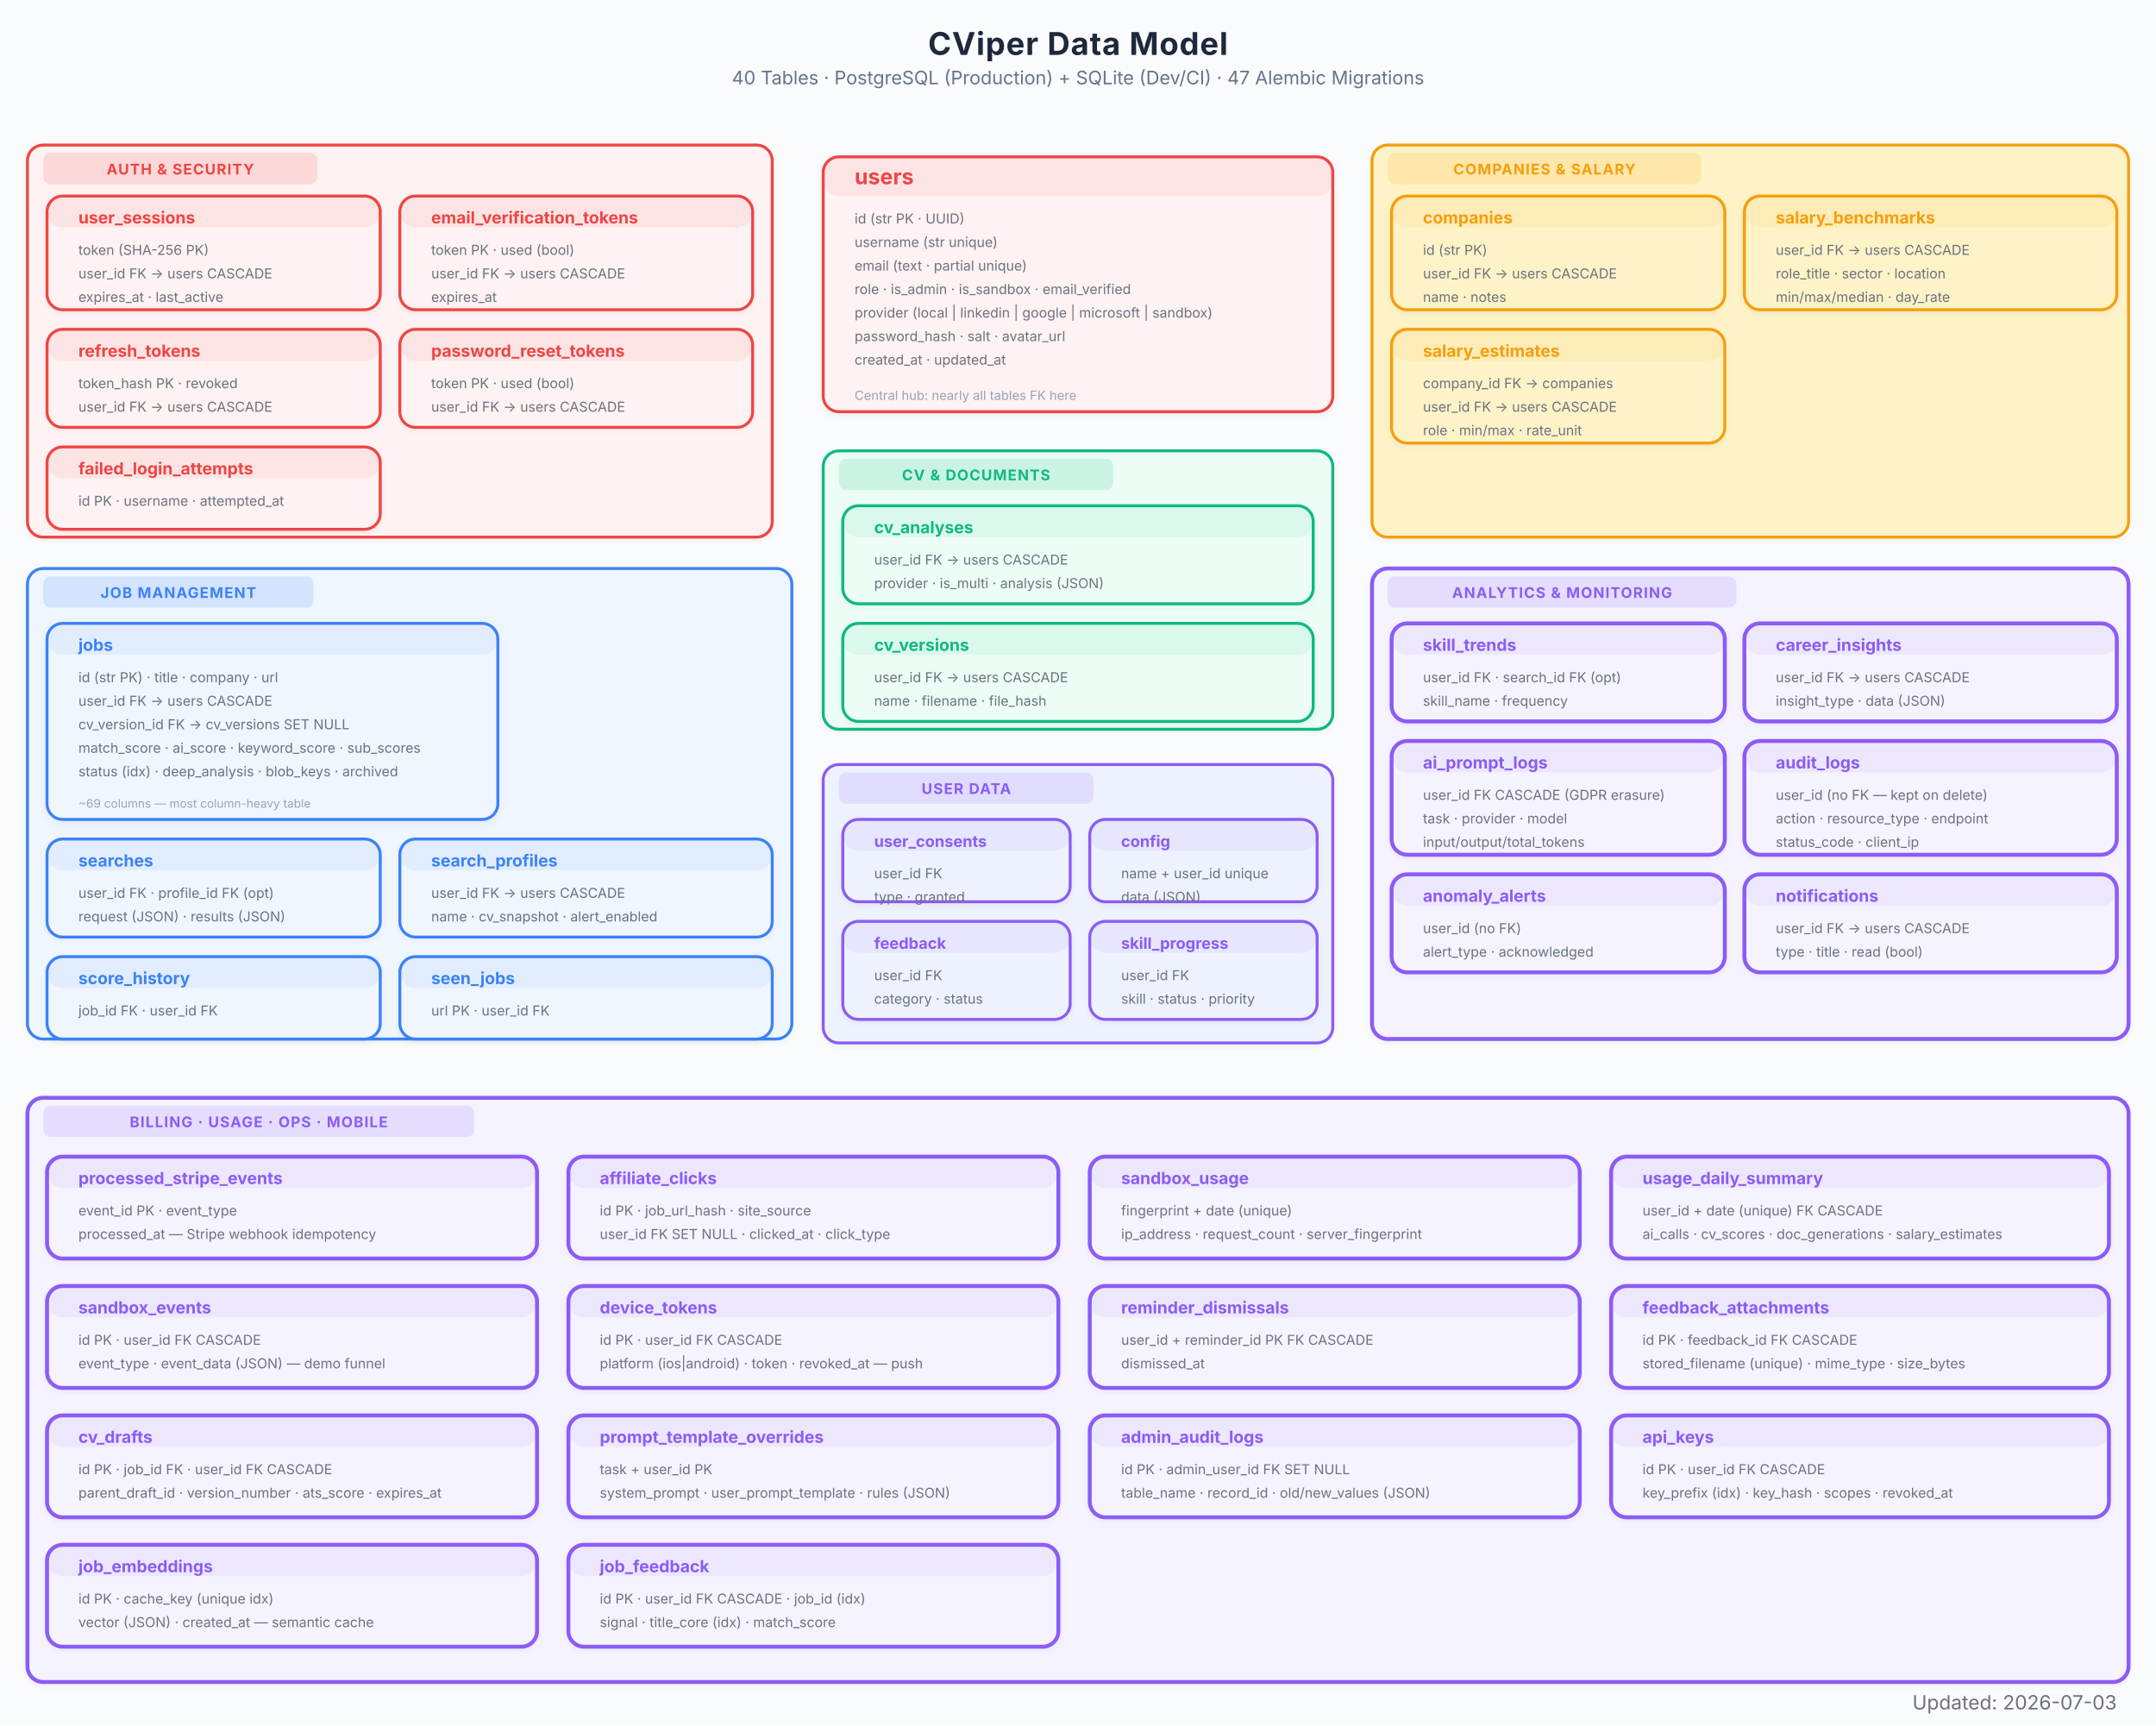
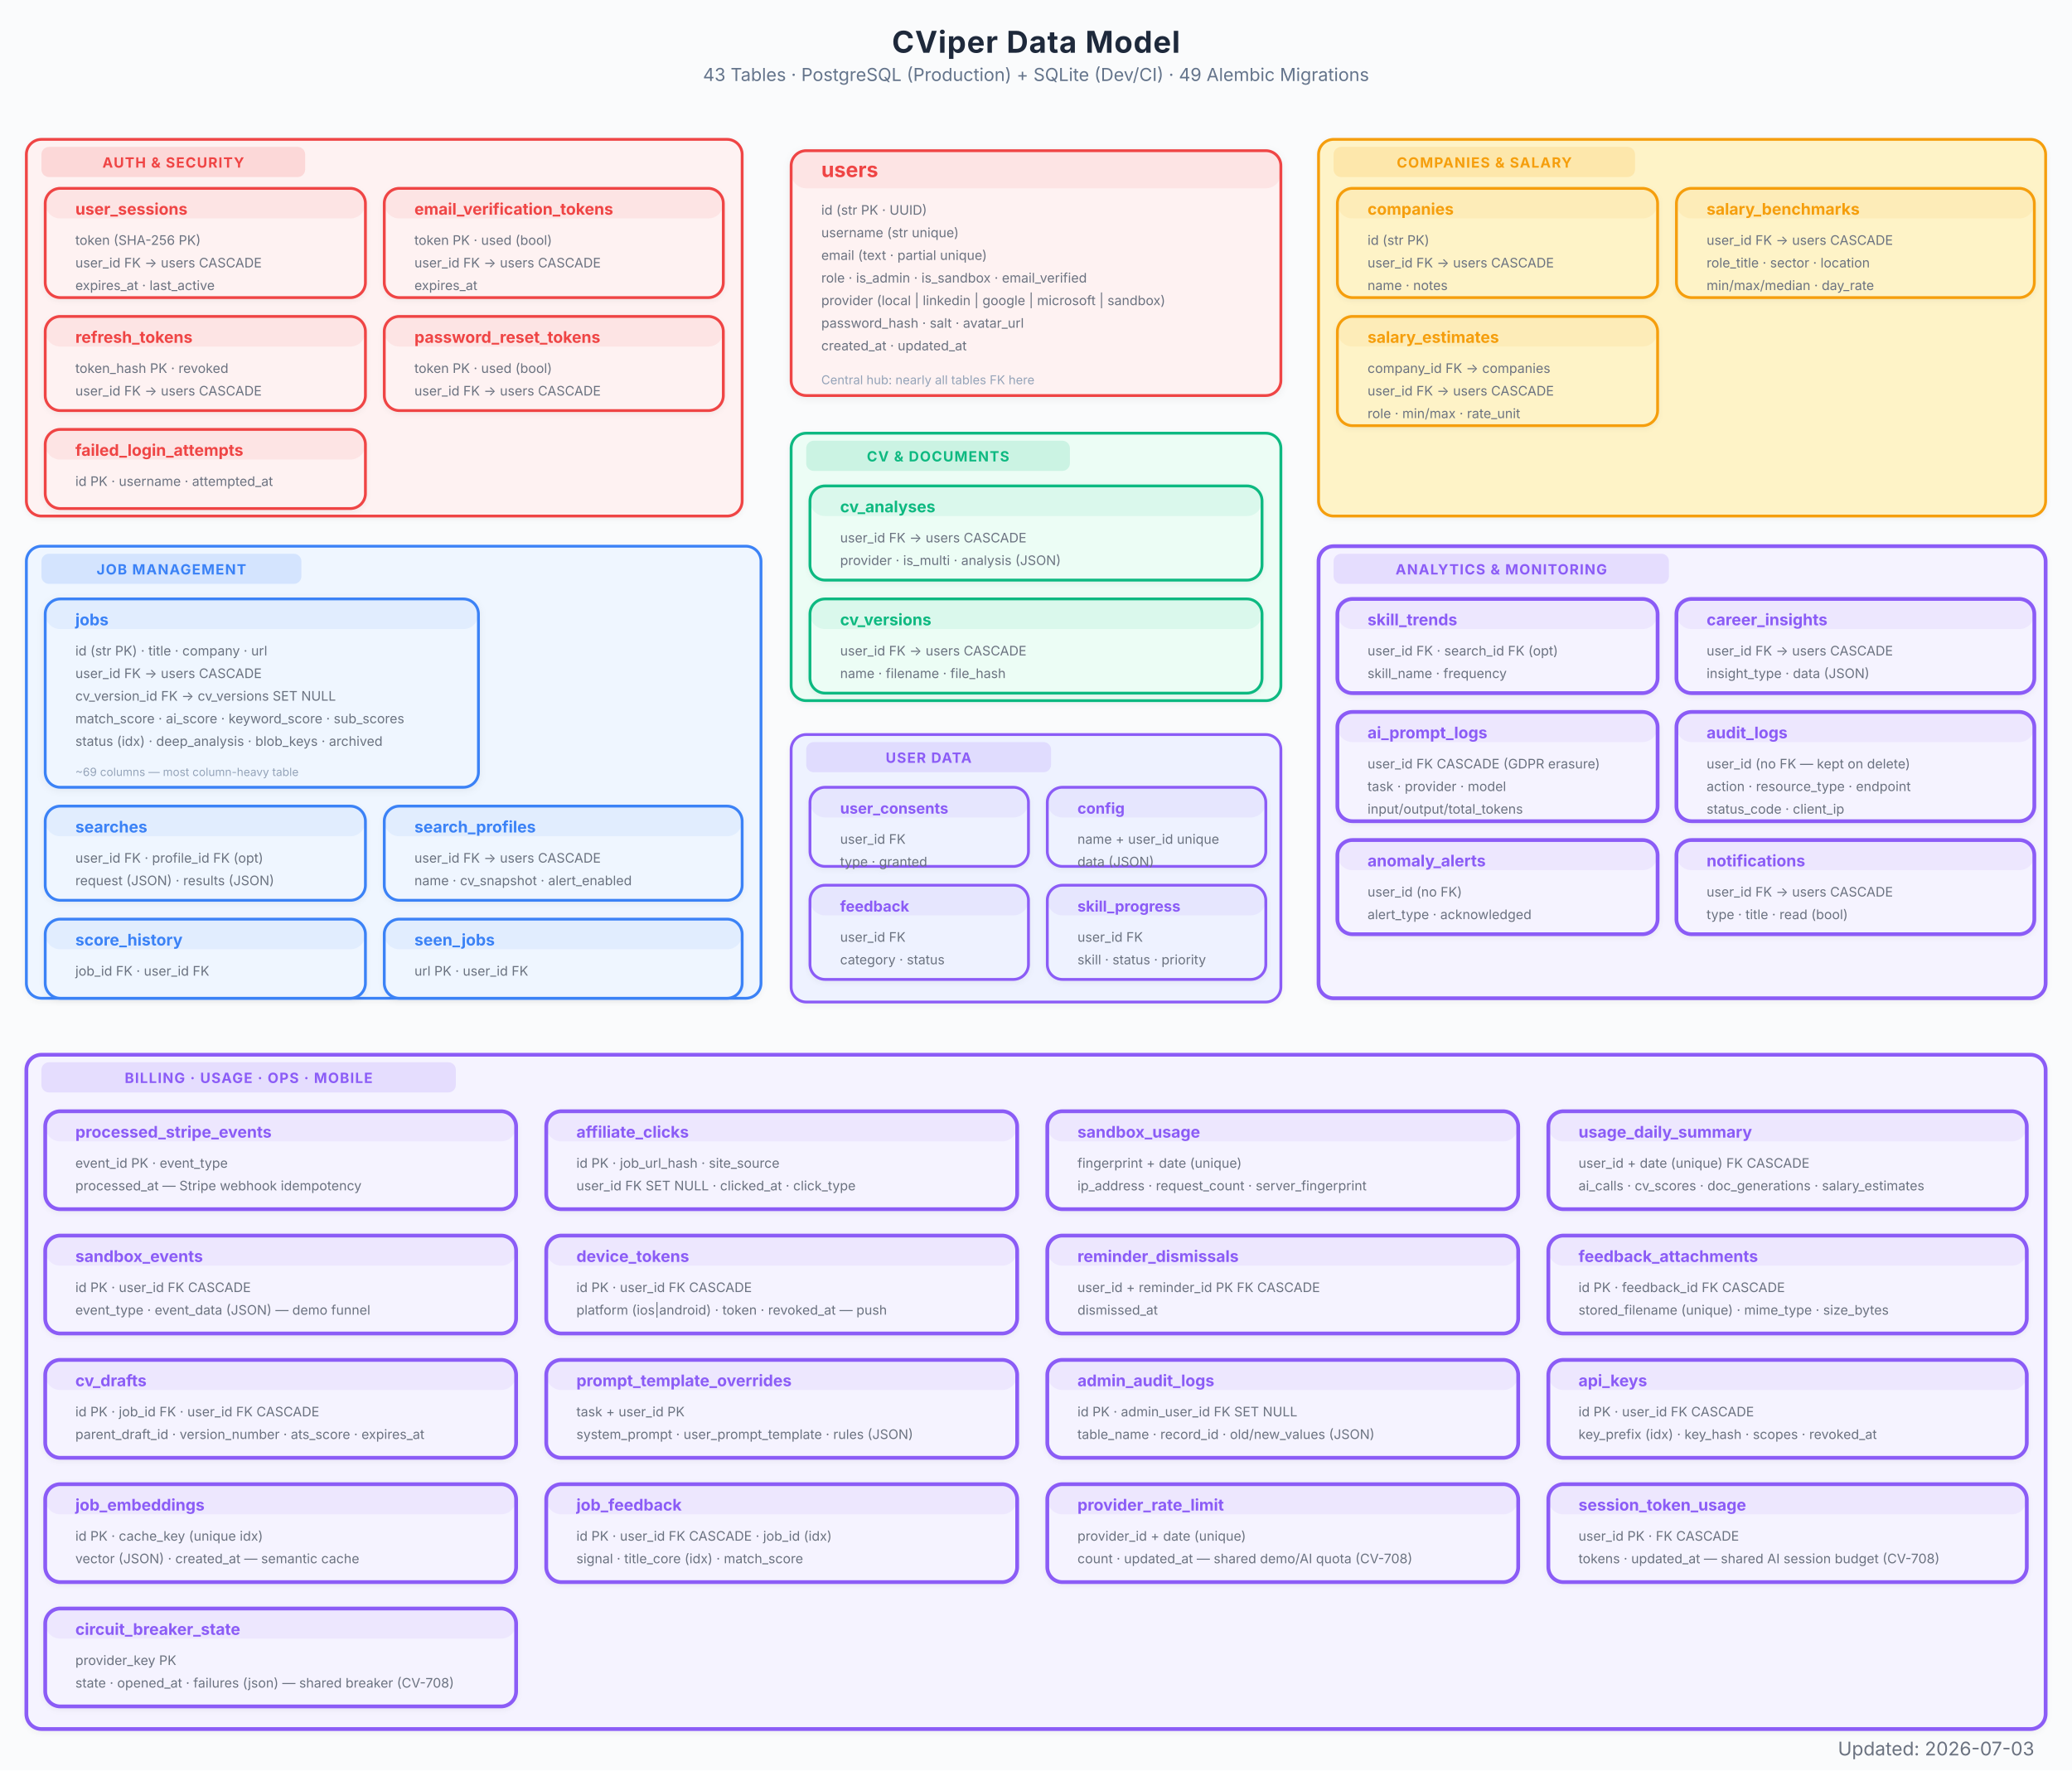
- <svg xmlns="http://www.w3.org/2000/svg" viewBox="0 0 1100 880" font-family="Inter, system-ui, -apple-system, sans-serif">
+ <svg xmlns="http://www.w3.org/2000/svg" viewBox="0 0 1100 940" font-family="Inter, system-ui, -apple-system, sans-serif">
  <defs>
    <marker id="arrow" viewBox="0 0 10 7" refX="10" refY="3.5" markerWidth="8" markerHeight="6" orient="auto-start-reverse">
      <path d="M 0 0 L 10 3.5 L 0 7 z" fill="#94a3b8" />
    </marker>
    <marker id="arrow-red" viewBox="0 0 10 7" refX="10" refY="3.5" markerWidth="8" markerHeight="6" orient="auto-start-reverse">
      <path d="M 0 0 L 10 3.5 L 0 7 z" fill="#EF4444" />
    </marker>
    <marker id="arrow-blue" viewBox="0 0 10 7" refX="10" refY="3.5" markerWidth="8" markerHeight="6" orient="auto-start-reverse">
      <path d="M 0 0 L 10 3.5 L 0 7 z" fill="#3B82F6" />
    </marker>
    <marker id="arrow-green" viewBox="0 0 10 7" refX="10" refY="3.5" markerWidth="8" markerHeight="6" orient="auto-start-reverse">
      <path d="M 0 0 L 10 3.5 L 0 7 z" fill="#10B981" />
    </marker>
    <marker id="arrow-amber" viewBox="0 0 10 7" refX="10" refY="3.5" markerWidth="8" markerHeight="6" orient="auto-start-reverse">
      <path d="M 0 0 L 10 3.5 L 0 7 z" fill="#F97316" />
    </marker>
    <marker id="arrow-purple" viewBox="0 0 10 7" refX="10" refY="3.5" markerWidth="8" markerHeight="6" orient="auto-start-reverse">
      <path d="M 0 0 L 10 3.5 L 0 7 z" fill="#8B5CF6" />
    </marker>
    <filter id="shadow">
      <feDropShadow dx="0" dy="1" stdDeviation="2" flood-color="#000" flood-opacity="0.06" />
    </filter>
    <filter id="shadow-lg">
      <feDropShadow dx="0" dy="2" stdDeviation="3.5" flood-color="#000" flood-opacity="0.09" />
    </filter>
    <filter id="shadow-light">
      <feDropShadow dx="0" dy="1" stdDeviation="1.5" flood-color="#000" flood-opacity="0.05" />
    </filter>
  </defs>
-   <rect width="1100" height="880" fill="#fafbfc" />
+   <rect width="1100" height="940" fill="#fafbfc" />
  <text x="550" y="28" text-anchor="middle" font-size="16" font-weight="700" fill="#1e293b" letter-spacing="0.4">CViper Data Model</text>
-   <text x="550" y="43" text-anchor="middle" font-size="9.5" fill="#64748b">40 Tables  ·  PostgreSQL (Production) + SQLite (Dev/CI)  ·  47 Alembic Migrations</text>
+   <text x="550" y="43" text-anchor="middle" font-size="9.5" fill="#64748b">43 Tables  ·  PostgreSQL (Production) + SQLite (Dev/CI)  ·  49 Alembic Migrations</text>
  <g filter="url(#shadow)">
    <rect x="420" y="80" width="260" height="130" rx="8" fill="#fef2f2" stroke="#EF4444" stroke-width="1.5" />
    <rect x="420" y="80" width="260" height="20" rx="8" fill="#EF4444" opacity="0.08" />
    <text x="436" y="94" font-size="11" font-weight="700" fill="#EF4444">users</text>
    <text x="436" y="114" font-size="7" fill="#6b7280">id  (str PK · UUID)</text>
    <text x="436" y="126" font-size="7" fill="#6b7280">username  (str unique)</text>
    <text x="436" y="138" font-size="7" fill="#6b7280">email  (text · partial unique)</text>
    <text x="436" y="150" font-size="7" fill="#6b7280">role · is_admin · is_sandbox · email_verified</text>
    <text x="436" y="162" font-size="7" fill="#6b7280">provider  (local | linkedin | google | microsoft | sandbox)</text>
    <text x="436" y="174" font-size="7" fill="#6b7280">password_hash · salt · avatar_url</text>
    <text x="436" y="186" font-size="7" fill="#6b7280">created_at · updated_at</text>
    <text x="436" y="204" font-size="6.5" fill="#94a3b8">Central hub: nearly all tables FK here</text>
  </g>
  <g filter="url(#shadow-light)">
    <rect x="14" y="74" width="380" height="200" rx="8" fill="#fef2f2" stroke="#EF4444" stroke-width="1.5" />
    <rect x="22" y="78" width="140" height="16" rx="4" fill="#EF4444" opacity="0.15" />
    <text x="92" y="89" text-anchor="middle" font-size="7.5" font-weight="700" fill="#EF4444" letter-spacing="0.5">AUTH &amp; SECURITY</text>
  </g>
  <g filter="url(#shadow-light)">
    <rect x="24" y="100" width="170" height="58" rx="8" fill="#fef2f2" stroke="#EF4444" stroke-width="1.5" />
    <rect x="24" y="100" width="170" height="16" rx="8" fill="#EF4444" opacity="0.08" />
    <text x="40" y="114" font-size="8.5" font-weight="700" fill="#EF4444">user_sessions</text>
    <text x="40" y="130" font-size="7" fill="#6b7280">token  (SHA-256 PK)</text>
    <text x="40" y="142" font-size="7" fill="#6b7280">user_id FK → users CASCADE</text>
    <text x="40" y="154" font-size="7" fill="#6b7280">expires_at · last_active</text>
  </g>
  <g filter="url(#shadow-light)">
    <rect x="204" y="100" width="180" height="58" rx="8" fill="#fef2f2" stroke="#EF4444" stroke-width="1.5" />
    <rect x="204" y="100" width="180" height="16" rx="8" fill="#EF4444" opacity="0.08" />
    <text x="220" y="114" font-size="8.5" font-weight="700" fill="#EF4444">email_verification_tokens</text>
    <text x="220" y="130" font-size="7" fill="#6b7280">token PK · used (bool)</text>
    <text x="220" y="142" font-size="7" fill="#6b7280">user_id FK → users CASCADE</text>
    <text x="220" y="154" font-size="7" fill="#6b7280">expires_at</text>
  </g>
  <g filter="url(#shadow-light)">
    <rect x="24" y="168" width="170" height="50" rx="8" fill="#fef2f2" stroke="#EF4444" stroke-width="1.5" />
    <rect x="24" y="168" width="170" height="16" rx="8" fill="#EF4444" opacity="0.08" />
    <text x="40" y="182" font-size="8.5" font-weight="700" fill="#EF4444">refresh_tokens</text>
    <text x="40" y="198" font-size="7" fill="#6b7280">token_hash PK · revoked</text>
    <text x="40" y="210" font-size="7" fill="#6b7280">user_id FK → users CASCADE</text>
  </g>
  <g filter="url(#shadow-light)">
    <rect x="204" y="168" width="180" height="50" rx="8" fill="#fef2f2" stroke="#EF4444" stroke-width="1.5" />
    <rect x="204" y="168" width="180" height="16" rx="8" fill="#EF4444" opacity="0.08" />
    <text x="220" y="182" font-size="8.5" font-weight="700" fill="#EF4444">password_reset_tokens</text>
    <text x="220" y="198" font-size="7" fill="#6b7280">token PK · used (bool)</text>
    <text x="220" y="210" font-size="7" fill="#6b7280">user_id FK → users CASCADE</text>
  </g>
  <g filter="url(#shadow-light)">
    <rect x="24" y="228" width="170" height="42" rx="8" fill="#fef2f2" stroke="#EF4444" stroke-width="1.5" />
    <rect x="24" y="228" width="170" height="16" rx="8" fill="#EF4444" opacity="0.08" />
    <text x="40" y="242" font-size="8.5" font-weight="700" fill="#EF4444">failed_login_attempts</text>
    <text x="40" y="258" font-size="7" fill="#6b7280">id PK · username · attempted_at</text>
  </g>
  <g filter="url(#shadow-light)">
    <rect x="14" y="290" width="390" height="240" rx="8" fill="#eff6ff" stroke="#3B82F6" stroke-width="1.5" />
    <rect x="22" y="294" width="138" height="16" rx="4" fill="#3B82F6" opacity="0.15" />
    <text x="91" y="305" text-anchor="middle" font-size="7.5" font-weight="700" fill="#3B82F6" letter-spacing="0.5">JOB MANAGEMENT</text>
  </g>
  <g filter="url(#shadow)">
    <rect x="24" y="318" width="230" height="100" rx="8" fill="#eff6ff" stroke="#3B82F6" stroke-width="1.5" />
    <rect x="24" y="318" width="230" height="16" rx="8" fill="#3B82F6" opacity="0.08" />
    <text x="40" y="332" font-size="8.5" font-weight="700" fill="#3B82F6">jobs</text>
    <text x="40" y="348" font-size="7" fill="#6b7280">id  (str PK) · title · company · url</text>
    <text x="40" y="360" font-size="7" fill="#6b7280">user_id FK → users CASCADE</text>
    <text x="40" y="372" font-size="7" fill="#6b7280">cv_version_id FK → cv_versions SET NULL</text>
    <text x="40" y="384" font-size="7" fill="#6b7280">match_score · ai_score · keyword_score · sub_scores</text>
    <text x="40" y="396" font-size="7" fill="#6b7280">status (idx) · deep_analysis · blob_keys · archived</text>
    <text x="40" y="412" font-size="6" fill="#94a3b8">~69 columns — most column-heavy table</text>
  </g>
  <g filter="url(#shadow-light)">
    <rect x="24" y="428" width="170" height="50" rx="8" fill="#eff6ff" stroke="#3B82F6" stroke-width="1.5" />
    <rect x="24" y="428" width="170" height="16" rx="8" fill="#3B82F6" opacity="0.08" />
    <text x="40" y="442" font-size="8.5" font-weight="700" fill="#3B82F6">searches</text>
    <text x="40" y="458" font-size="7" fill="#6b7280">user_id FK · profile_id FK (opt)</text>
    <text x="40" y="470" font-size="7" fill="#6b7280">request (JSON) · results (JSON)</text>
  </g>
  <g filter="url(#shadow-light)">
    <rect x="204" y="428" width="190" height="50" rx="8" fill="#eff6ff" stroke="#3B82F6" stroke-width="1.5" />
    <rect x="204" y="428" width="190" height="16" rx="8" fill="#3B82F6" opacity="0.08" />
    <text x="220" y="442" font-size="8.5" font-weight="700" fill="#3B82F6">search_profiles</text>
    <text x="220" y="458" font-size="7" fill="#6b7280">user_id FK → users CASCADE</text>
    <text x="220" y="470" font-size="7" fill="#6b7280">name · cv_snapshot · alert_enabled</text>
  </g>
  <g filter="url(#shadow-light)">
    <rect x="24" y="488" width="170" height="42" rx="8" fill="#eff6ff" stroke="#3B82F6" stroke-width="1.5" />
    <rect x="24" y="488" width="170" height="16" rx="8" fill="#3B82F6" opacity="0.08" />
    <text x="40" y="502" font-size="8.5" font-weight="700" fill="#3B82F6">score_history</text>
    <text x="40" y="518" font-size="7" fill="#6b7280">job_id FK · user_id FK</text>
  </g>
  <g filter="url(#shadow-light)">
    <rect x="204" y="488" width="190" height="42" rx="8" fill="#eff6ff" stroke="#3B82F6" stroke-width="1.5" />
    <rect x="204" y="488" width="190" height="16" rx="8" fill="#3B82F6" opacity="0.08" />
    <text x="220" y="502" font-size="8.5" font-weight="700" fill="#3B82F6">seen_jobs</text>
    <text x="220" y="518" font-size="7" fill="#6b7280">url PK · user_id FK</text>
  </g>
  <g filter="url(#shadow-light)">
    <rect x="420" y="230" width="260" height="142" rx="8" fill="#ecfdf5" stroke="#10B981" stroke-width="1.5" />
    <rect x="428" y="234" width="140" height="16" rx="4" fill="#10B981" opacity="0.15" />
    <text x="498" y="245" text-anchor="middle" font-size="7.5" font-weight="700" fill="#10B981" letter-spacing="0.5">CV &amp; DOCUMENTS</text>
  </g>
  <g filter="url(#shadow-light)">
    <rect x="430" y="258" width="240" height="50" rx="8" fill="#ecfdf5" stroke="#10B981" stroke-width="1.5" />
    <rect x="430" y="258" width="240" height="16" rx="8" fill="#10B981" opacity="0.08" />
    <text x="446" y="272" font-size="8.5" font-weight="700" fill="#10B981">cv_analyses</text>
    <text x="446" y="288" font-size="7" fill="#6b7280">user_id FK → users CASCADE</text>
    <text x="446" y="300" font-size="7" fill="#6b7280">provider · is_multi · analysis (JSON)</text>
  </g>
  <g filter="url(#shadow-light)">
    <rect x="430" y="318" width="240" height="50" rx="8" fill="#ecfdf5" stroke="#10B981" stroke-width="1.5" />
    <rect x="430" y="318" width="240" height="16" rx="8" fill="#10B981" opacity="0.08" />
    <text x="446" y="332" font-size="8.5" font-weight="700" fill="#10B981">cv_versions</text>
    <text x="446" y="348" font-size="7" fill="#6b7280">user_id FK → users CASCADE</text>
    <text x="446" y="360" font-size="7" fill="#6b7280">name · filename · file_hash</text>
  </g>
  <g filter="url(#shadow-light)">
    <rect x="700" y="74" width="386" height="200" rx="8" fill="#fef3c7" stroke="#F59E0B" stroke-width="1.5" />
    <rect x="708" y="78" width="160" height="16" rx="4" fill="#F59E0B" opacity="0.15" />
    <text x="788" y="89" text-anchor="middle" font-size="7.5" font-weight="700" fill="#F59E0B" letter-spacing="0.5">COMPANIES &amp; SALARY</text>
  </g>
  <g filter="url(#shadow-light)">
    <rect x="710" y="100" width="170" height="58" rx="8" fill="#fef3c7" stroke="#F59E0B" stroke-width="1.5" />
    <rect x="710" y="100" width="170" height="16" rx="8" fill="#F59E0B" opacity="0.08" />
    <text x="726" y="114" font-size="8.5" font-weight="700" fill="#F59E0B">companies</text>
    <text x="726" y="130" font-size="7" fill="#6b7280">id  (str PK)</text>
    <text x="726" y="142" font-size="7" fill="#6b7280">user_id FK → users CASCADE</text>
    <text x="726" y="154" font-size="7" fill="#6b7280">name · notes</text>
  </g>
  <g filter="url(#shadow-light)">
    <rect x="710" y="168" width="170" height="58" rx="8" fill="#fef3c7" stroke="#F59E0B" stroke-width="1.5" />
    <rect x="710" y="168" width="170" height="16" rx="8" fill="#F59E0B" opacity="0.08" />
    <text x="726" y="182" font-size="8.5" font-weight="700" fill="#F59E0B">salary_estimates</text>
    <text x="726" y="198" font-size="7" fill="#6b7280">company_id FK → companies</text>
    <text x="726" y="210" font-size="7" fill="#6b7280">user_id FK → users CASCADE</text>
    <text x="726" y="222" font-size="7" fill="#6b7280">role · min/max · rate_unit</text>
  </g>
  <g filter="url(#shadow-light)">
    <rect x="890" y="100" width="190" height="58" rx="8" fill="#fef3c7" stroke="#F59E0B" stroke-width="1.5" />
    <rect x="890" y="100" width="190" height="16" rx="8" fill="#F59E0B" opacity="0.08" />
    <text x="906" y="114" font-size="8.5" font-weight="700" fill="#F59E0B">salary_benchmarks</text>
    <text x="906" y="130" font-size="7" fill="#6b7280">user_id FK → users CASCADE</text>
    <text x="906" y="142" font-size="7" fill="#6b7280">role_title · sector · location</text>
    <text x="906" y="154" font-size="7" fill="#6b7280">min/max/median · day_rate</text>
  </g>
  <g filter="url(#shadow-light)">
    <rect x="700" y="290" width="386" height="240" rx="8" fill="#f5f3ff" stroke="#8B5CF6" stroke-width="2" />
    <rect x="708" y="294" width="178" height="16" rx="4" fill="#8B5CF6" opacity="0.15" />
    <text x="797" y="305" text-anchor="middle" font-size="7.5" font-weight="700" fill="#8B5CF6" letter-spacing="0.5">ANALYTICS &amp; MONITORING</text>
  </g>
  <g filter="url(#shadow-light)">
    <rect x="710" y="318" width="170" height="50" rx="8" fill="#f5f3ff" stroke="#8B5CF6" stroke-width="2" />
    <rect x="710" y="318" width="170" height="16" rx="8" fill="#8B5CF6" opacity="0.08" />
    <text x="726" y="332" font-size="8.5" font-weight="700" fill="#8B5CF6">skill_trends</text>
    <text x="726" y="348" font-size="7" fill="#6b7280">user_id FK · search_id FK (opt)</text>
    <text x="726" y="360" font-size="7" fill="#6b7280">skill_name · frequency</text>
  </g>
  <g filter="url(#shadow-light)">
    <rect x="890" y="318" width="190" height="50" rx="8" fill="#f5f3ff" stroke="#8B5CF6" stroke-width="2" />
    <rect x="890" y="318" width="190" height="16" rx="8" fill="#8B5CF6" opacity="0.08" />
    <text x="906" y="332" font-size="8.5" font-weight="700" fill="#8B5CF6">career_insights</text>
    <text x="906" y="348" font-size="7" fill="#6b7280">user_id FK → users CASCADE</text>
    <text x="906" y="360" font-size="7" fill="#6b7280">insight_type · data (JSON)</text>
  </g>
  <g filter="url(#shadow-light)">
    <rect x="710" y="378" width="170" height="58" rx="8" fill="#f5f3ff" stroke="#8B5CF6" stroke-width="2" />
    <rect x="710" y="378" width="170" height="16" rx="8" fill="#8B5CF6" opacity="0.08" />
    <text x="726" y="392" font-size="8.5" font-weight="700" fill="#8B5CF6">ai_prompt_logs</text>
    <text x="726" y="408" font-size="7" fill="#6b7280">user_id FK CASCADE (GDPR erasure)</text>
    <text x="726" y="420" font-size="7" fill="#6b7280">task · provider · model</text>
    <text x="726" y="432" font-size="7" fill="#6b7280">input/output/total_tokens</text>
  </g>
  <g filter="url(#shadow-light)">
    <rect x="890" y="378" width="190" height="58" rx="8" fill="#f5f3ff" stroke="#8B5CF6" stroke-width="2" />
    <rect x="890" y="378" width="190" height="16" rx="8" fill="#8B5CF6" opacity="0.08" />
    <text x="906" y="392" font-size="8.5" font-weight="700" fill="#8B5CF6">audit_logs</text>
    <text x="906" y="408" font-size="7" fill="#6b7280">user_id (no FK — kept on delete)</text>
    <text x="906" y="420" font-size="7" fill="#6b7280">action · resource_type · endpoint</text>
    <text x="906" y="432" font-size="7" fill="#6b7280">status_code · client_ip</text>
  </g>
  <g filter="url(#shadow-light)">
    <rect x="710" y="446" width="170" height="50" rx="8" fill="#f5f3ff" stroke="#8B5CF6" stroke-width="2" />
    <rect x="710" y="446" width="170" height="16" rx="8" fill="#8B5CF6" opacity="0.08" />
    <text x="726" y="460" font-size="8.5" font-weight="700" fill="#8B5CF6">anomaly_alerts</text>
    <text x="726" y="476" font-size="7" fill="#6b7280">user_id (no FK)</text>
    <text x="726" y="488" font-size="7" fill="#6b7280">alert_type · acknowledged</text>
  </g>
  <g filter="url(#shadow-light)">
    <rect x="890" y="446" width="190" height="50" rx="8" fill="#f5f3ff" stroke="#8B5CF6" stroke-width="2" />
    <rect x="890" y="446" width="190" height="16" rx="8" fill="#8B5CF6" opacity="0.08" />
    <text x="906" y="460" font-size="8.5" font-weight="700" fill="#8B5CF6">notifications</text>
    <text x="906" y="476" font-size="7" fill="#6b7280">user_id FK → users CASCADE</text>
    <text x="906" y="488" font-size="7" fill="#6b7280">type · title · read (bool)</text>
  </g>
  <g filter="url(#shadow-light)">
    <rect x="420" y="390" width="260" height="142" rx="8" fill="#eef2ff" stroke="#8B5CF6" stroke-width="1.5" />
    <rect x="428" y="394" width="130" height="16" rx="4" fill="#8B5CF6" opacity="0.15" />
    <text x="493" y="405" text-anchor="middle" font-size="7.5" font-weight="700" fill="#8B5CF6" letter-spacing="0.5">USER DATA</text>
  </g>
  <g filter="url(#shadow-light)">
    <rect x="430" y="418" width="116" height="42" rx="8" fill="#eef2ff" stroke="#8B5CF6" stroke-width="1.5" />
    <rect x="430" y="418" width="116" height="16" rx="8" fill="#8B5CF6" opacity="0.08" />
    <text x="446" y="432" font-size="8" font-weight="700" fill="#8B5CF6">user_consents</text>
    <text x="446" y="448" font-size="7" fill="#6b7280">user_id FK</text>
    <text x="446" y="460" font-size="7" fill="#6b7280">type · granted</text>
  </g>
  <g filter="url(#shadow-light)">
    <rect x="556" y="418" width="116" height="42" rx="8" fill="#eef2ff" stroke="#8B5CF6" stroke-width="1.5" />
    <rect x="556" y="418" width="116" height="16" rx="8" fill="#8B5CF6" opacity="0.08" />
    <text x="572" y="432" font-size="8" font-weight="700" fill="#8B5CF6">config</text>
    <text x="572" y="448" font-size="7" fill="#6b7280">name + user_id unique</text>
    <text x="572" y="460" font-size="7" fill="#6b7280">data (JSON)</text>
  </g>
  <g filter="url(#shadow-light)">
    <rect x="430" y="470" width="116" height="50" rx="8" fill="#eef2ff" stroke="#8B5CF6" stroke-width="1.5" />
    <rect x="430" y="470" width="116" height="16" rx="8" fill="#8B5CF6" opacity="0.08" />
    <text x="446" y="484" font-size="8" font-weight="700" fill="#8B5CF6">feedback</text>
    <text x="446" y="500" font-size="7" fill="#6b7280">user_id FK</text>
    <text x="446" y="512" font-size="7" fill="#6b7280">category · status</text>
  </g>
  <g filter="url(#shadow-light)">
    <rect x="556" y="470" width="116" height="50" rx="8" fill="#eef2ff" stroke="#8B5CF6" stroke-width="1.5" />
    <rect x="556" y="470" width="116" height="16" rx="8" fill="#8B5CF6" opacity="0.08" />
    <text x="572" y="484" font-size="8" font-weight="700" fill="#8B5CF6">skill_progress</text>
    <text x="572" y="500" font-size="7" fill="#6b7280">user_id FK</text>
    <text x="572" y="512" font-size="7" fill="#6b7280">skill · status · priority</text>
  </g>
  <g filter="url(#shadow-light)">
-     <rect x="14" y="560" width="1072" height="298" rx="8" fill="#f5f3ff" stroke="#8B5CF6" stroke-width="2" />
+     <rect x="14" y="560" width="1072" height="358" rx="8" fill="#f5f3ff" stroke="#8B5CF6" stroke-width="2" />
    <rect x="22" y="564" width="220" height="16" rx="4" fill="#8B5CF6" opacity="0.15" />
    <text x="132" y="575" text-anchor="middle" font-size="7.5" font-weight="700" fill="#8B5CF6" letter-spacing="0.5">BILLING · USAGE · OPS · MOBILE</text>
  </g>
  <g filter="url(#shadow-light)">
    <rect x="24" y="590" width="250" height="52" rx="8" fill="#f5f3ff" stroke="#8B5CF6" stroke-width="2" />
    <rect x="24" y="590" width="250" height="16" rx="8" fill="#8B5CF6" opacity="0.08" />
    <text x="40" y="604" font-size="8.5" font-weight="700" fill="#8B5CF6">processed_stripe_events</text>
    <text x="40" y="620" font-size="7" fill="#6b7280">event_id PK · event_type</text>
    <text x="40" y="632" font-size="7" fill="#6b7280">processed_at — Stripe webhook idempotency</text>
  </g>
  <g filter="url(#shadow-light)">
    <rect x="290" y="590" width="250" height="52" rx="8" fill="#f5f3ff" stroke="#8B5CF6" stroke-width="2" />
    <rect x="290" y="590" width="250" height="16" rx="8" fill="#8B5CF6" opacity="0.08" />
    <text x="306" y="604" font-size="8.5" font-weight="700" fill="#8B5CF6">affiliate_clicks</text>
    <text x="306" y="620" font-size="7" fill="#6b7280">id PK · job_url_hash · site_source</text>
    <text x="306" y="632" font-size="7" fill="#6b7280">user_id FK SET NULL · clicked_at · click_type</text>
  </g>
  <g filter="url(#shadow-light)">
    <rect x="556" y="590" width="250" height="52" rx="8" fill="#f5f3ff" stroke="#8B5CF6" stroke-width="2" />
    <rect x="556" y="590" width="250" height="16" rx="8" fill="#8B5CF6" opacity="0.08" />
    <text x="572" y="604" font-size="8.5" font-weight="700" fill="#8B5CF6">sandbox_usage</text>
    <text x="572" y="620" font-size="7" fill="#6b7280">fingerprint + date (unique)</text>
    <text x="572" y="632" font-size="7" fill="#6b7280">ip_address · request_count · server_fingerprint</text>
  </g>
  <g filter="url(#shadow-light)">
    <rect x="822" y="590" width="254" height="52" rx="8" fill="#f5f3ff" stroke="#8B5CF6" stroke-width="2" />
    <rect x="822" y="590" width="254" height="16" rx="8" fill="#8B5CF6" opacity="0.08" />
    <text x="838" y="604" font-size="8.5" font-weight="700" fill="#8B5CF6">usage_daily_summary</text>
    <text x="838" y="620" font-size="7" fill="#6b7280">user_id + date (unique) FK CASCADE</text>
    <text x="838" y="632" font-size="7" fill="#6b7280">ai_calls · cv_scores · doc_generations · salary_estimates</text>
  </g>
  <g filter="url(#shadow-light)">
    <rect x="24" y="656" width="250" height="52" rx="8" fill="#f5f3ff" stroke="#8B5CF6" stroke-width="2" />
    <rect x="24" y="656" width="250" height="16" rx="8" fill="#8B5CF6" opacity="0.08" />
    <text x="40" y="670" font-size="8.5" font-weight="700" fill="#8B5CF6">sandbox_events</text>
    <text x="40" y="686" font-size="7" fill="#6b7280">id PK · user_id FK CASCADE</text>
    <text x="40" y="698" font-size="7" fill="#6b7280">event_type · event_data (JSON) — demo funnel</text>
  </g>
  <g filter="url(#shadow-light)">
    <rect x="290" y="656" width="250" height="52" rx="8" fill="#f5f3ff" stroke="#8B5CF6" stroke-width="2" />
    <rect x="290" y="656" width="250" height="16" rx="8" fill="#8B5CF6" opacity="0.08" />
    <text x="306" y="670" font-size="8.5" font-weight="700" fill="#8B5CF6">device_tokens</text>
    <text x="306" y="686" font-size="7" fill="#6b7280">id PK · user_id FK CASCADE</text>
    <text x="306" y="698" font-size="7" fill="#6b7280">platform (ios|android) · token · revoked_at — push</text>
  </g>
  <g filter="url(#shadow-light)">
    <rect x="556" y="656" width="250" height="52" rx="8" fill="#f5f3ff" stroke="#8B5CF6" stroke-width="2" />
    <rect x="556" y="656" width="250" height="16" rx="8" fill="#8B5CF6" opacity="0.08" />
    <text x="572" y="670" font-size="8.5" font-weight="700" fill="#8B5CF6">reminder_dismissals</text>
    <text x="572" y="686" font-size="7" fill="#6b7280">user_id + reminder_id PK FK CASCADE</text>
    <text x="572" y="698" font-size="7" fill="#6b7280">dismissed_at</text>
  </g>
  <g filter="url(#shadow-light)">
    <rect x="822" y="656" width="254" height="52" rx="8" fill="#f5f3ff" stroke="#8B5CF6" stroke-width="2" />
    <rect x="822" y="656" width="254" height="16" rx="8" fill="#8B5CF6" opacity="0.08" />
    <text x="838" y="670" font-size="8.5" font-weight="700" fill="#8B5CF6">feedback_attachments</text>
    <text x="838" y="686" font-size="7" fill="#6b7280">id PK · feedback_id FK CASCADE</text>
    <text x="838" y="698" font-size="7" fill="#6b7280">stored_filename (unique) · mime_type · size_bytes</text>
  </g>
  <g filter="url(#shadow-light)">
    <rect x="24" y="722" width="250" height="52" rx="8" fill="#f5f3ff" stroke="#8B5CF6" stroke-width="2" />
    <rect x="24" y="722" width="250" height="16" rx="8" fill="#8B5CF6" opacity="0.08" />
    <text x="40" y="736" font-size="8.5" font-weight="700" fill="#8B5CF6">cv_drafts</text>
    <text x="40" y="752" font-size="7" fill="#6b7280">id PK · job_id FK · user_id FK CASCADE</text>
    <text x="40" y="764" font-size="7" fill="#6b7280">parent_draft_id · version_number · ats_score · expires_at</text>
  </g>
  <g filter="url(#shadow-light)">
    <rect x="290" y="722" width="250" height="52" rx="8" fill="#f5f3ff" stroke="#8B5CF6" stroke-width="2" />
    <rect x="290" y="722" width="250" height="16" rx="8" fill="#8B5CF6" opacity="0.08" />
    <text x="306" y="736" font-size="8.5" font-weight="700" fill="#8B5CF6">prompt_template_overrides</text>
    <text x="306" y="752" font-size="7" fill="#6b7280">task + user_id PK</text>
    <text x="306" y="764" font-size="7" fill="#6b7280">system_prompt · user_prompt_template · rules (JSON)</text>
  </g>
  <g filter="url(#shadow-light)">
    <rect x="556" y="722" width="250" height="52" rx="8" fill="#f5f3ff" stroke="#8B5CF6" stroke-width="2" />
    <rect x="556" y="722" width="250" height="16" rx="8" fill="#8B5CF6" opacity="0.08" />
    <text x="572" y="736" font-size="8.5" font-weight="700" fill="#8B5CF6">admin_audit_logs</text>
    <text x="572" y="752" font-size="7" fill="#6b7280">id PK · admin_user_id FK SET NULL</text>
    <text x="572" y="764" font-size="7" fill="#6b7280">table_name · record_id · old/new_values (JSON)</text>
  </g>
  <g filter="url(#shadow-light)">
    <rect x="822" y="722" width="254" height="52" rx="8" fill="#f5f3ff" stroke="#8B5CF6" stroke-width="2" />
    <rect x="822" y="722" width="254" height="16" rx="8" fill="#8B5CF6" opacity="0.08" />
    <text x="838" y="736" font-size="8.5" font-weight="700" fill="#8B5CF6">api_keys</text>
    <text x="838" y="752" font-size="7" fill="#6b7280">id PK · user_id FK CASCADE</text>
    <text x="838" y="764" font-size="7" fill="#6b7280">key_prefix (idx) · key_hash · scopes · revoked_at</text>
  </g>
  <g filter="url(#shadow-light)">
    <rect x="24" y="788" width="250" height="52" rx="8" fill="#f5f3ff" stroke="#8B5CF6" stroke-width="2" />
    <rect x="24" y="788" width="250" height="16" rx="8" fill="#8B5CF6" opacity="0.08" />
    <text x="40" y="802" font-size="8.5" font-weight="700" fill="#8B5CF6">job_embeddings</text>
    <text x="40" y="818" font-size="7" fill="#6b7280">id PK · cache_key (unique idx)</text>
    <text x="40" y="830" font-size="7" fill="#6b7280">vector (JSON) · created_at — semantic cache</text>
  </g>
  <g filter="url(#shadow-light)">
    <rect x="290" y="788" width="250" height="52" rx="8" fill="#f5f3ff" stroke="#8B5CF6" stroke-width="2" />
    <rect x="290" y="788" width="250" height="16" rx="8" fill="#8B5CF6" opacity="0.08" />
    <text x="306" y="802" font-size="8.5" font-weight="700" fill="#8B5CF6">job_feedback</text>
    <text x="306" y="818" font-size="7" fill="#6b7280">id PK · user_id FK CASCADE · job_id (idx)</text>
    <text x="306" y="830" font-size="7" fill="#6b7280">signal · title_core (idx) · match_score</text>
  </g>
-   <text x="1080" y="872" text-anchor="end" font-size="10" fill="#6B7280">Updated: 2026-07-03</text>
+   <g filter="url(#shadow-light)">
+     <rect x="556" y="788" width="250" height="52" rx="8" fill="#f5f3ff" stroke="#8B5CF6" stroke-width="2" />
+     <rect x="556" y="788" width="250" height="16" rx="8" fill="#8B5CF6" opacity="0.08" />
+     <text x="572" y="802" font-size="8.5" font-weight="700" fill="#8B5CF6">provider_rate_limit</text>
+     <text x="572" y="818" font-size="7" fill="#6b7280">provider_id + date (unique)</text>
+     <text x="572" y="830" font-size="7" fill="#6b7280">count · updated_at — shared demo/AI quota (CV-708)</text>
+   </g>
+   <g filter="url(#shadow-light)">
+     <rect x="822" y="788" width="254" height="52" rx="8" fill="#f5f3ff" stroke="#8B5CF6" stroke-width="2" />
+     <rect x="822" y="788" width="254" height="16" rx="8" fill="#8B5CF6" opacity="0.08" />
+     <text x="838" y="802" font-size="8.5" font-weight="700" fill="#8B5CF6">session_token_usage</text>
+     <text x="838" y="818" font-size="7" fill="#6b7280">user_id PK · FK CASCADE</text>
+     <text x="838" y="830" font-size="7" fill="#6b7280">tokens · updated_at — shared AI session budget (CV-708)</text>
+   </g>
+   <g filter="url(#shadow-light)">
+     <rect x="24" y="854" width="250" height="52" rx="8" fill="#f5f3ff" stroke="#8B5CF6" stroke-width="2" />
+     <rect x="24" y="854" width="250" height="16" rx="8" fill="#8B5CF6" opacity="0.08" />
+     <text x="40" y="868" font-size="8.5" font-weight="700" fill="#8B5CF6">circuit_breaker_state</text>
+     <text x="40" y="884" font-size="7" fill="#6b7280">provider_key PK</text>
+     <text x="40" y="896" font-size="7" fill="#6b7280">state · opened_at · failures (json) — shared breaker (CV-708)</text>
+   </g>
+   <text x="1080" y="932" text-anchor="end" font-size="10" fill="#6B7280">Updated: 2026-07-03</text>
</svg>
